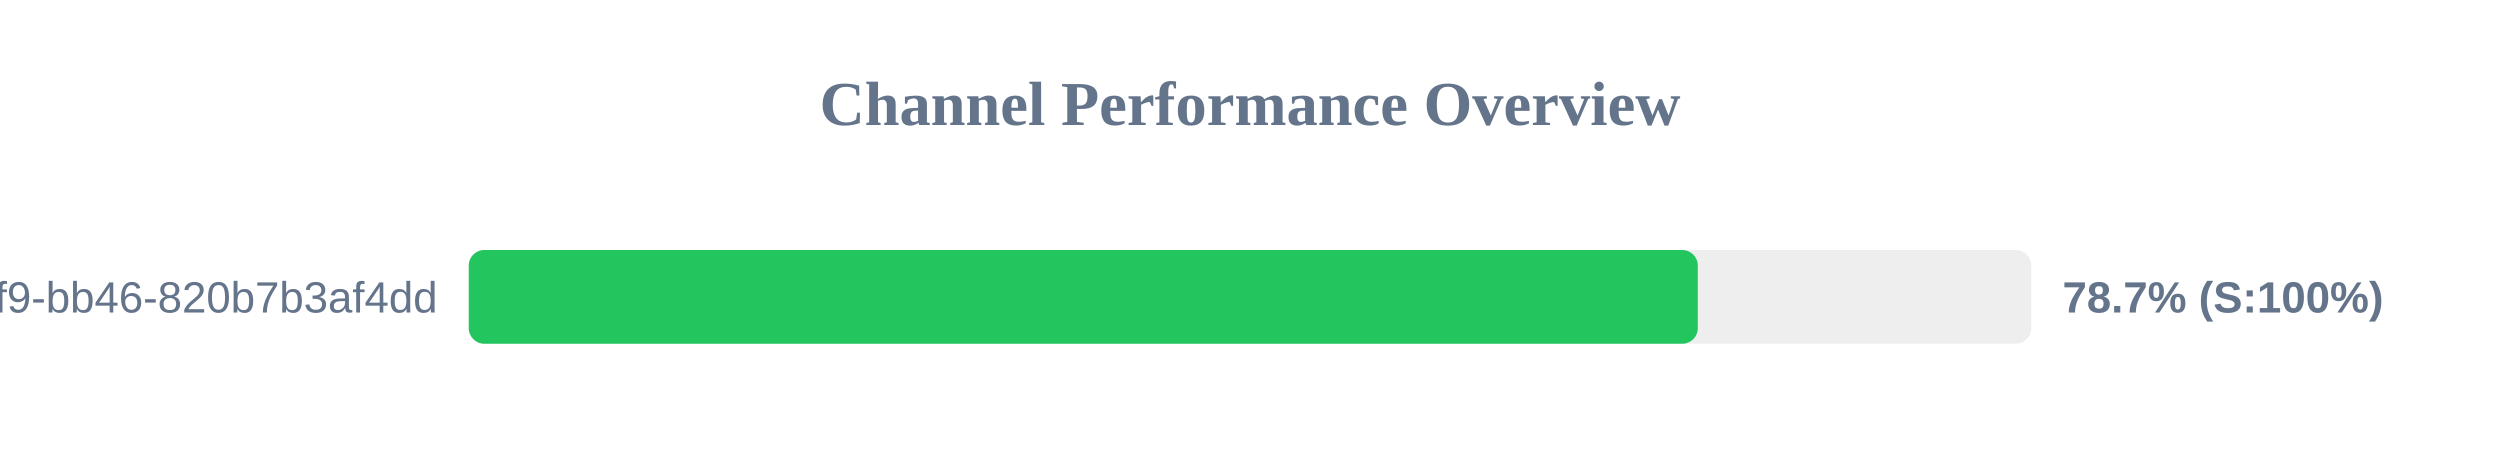
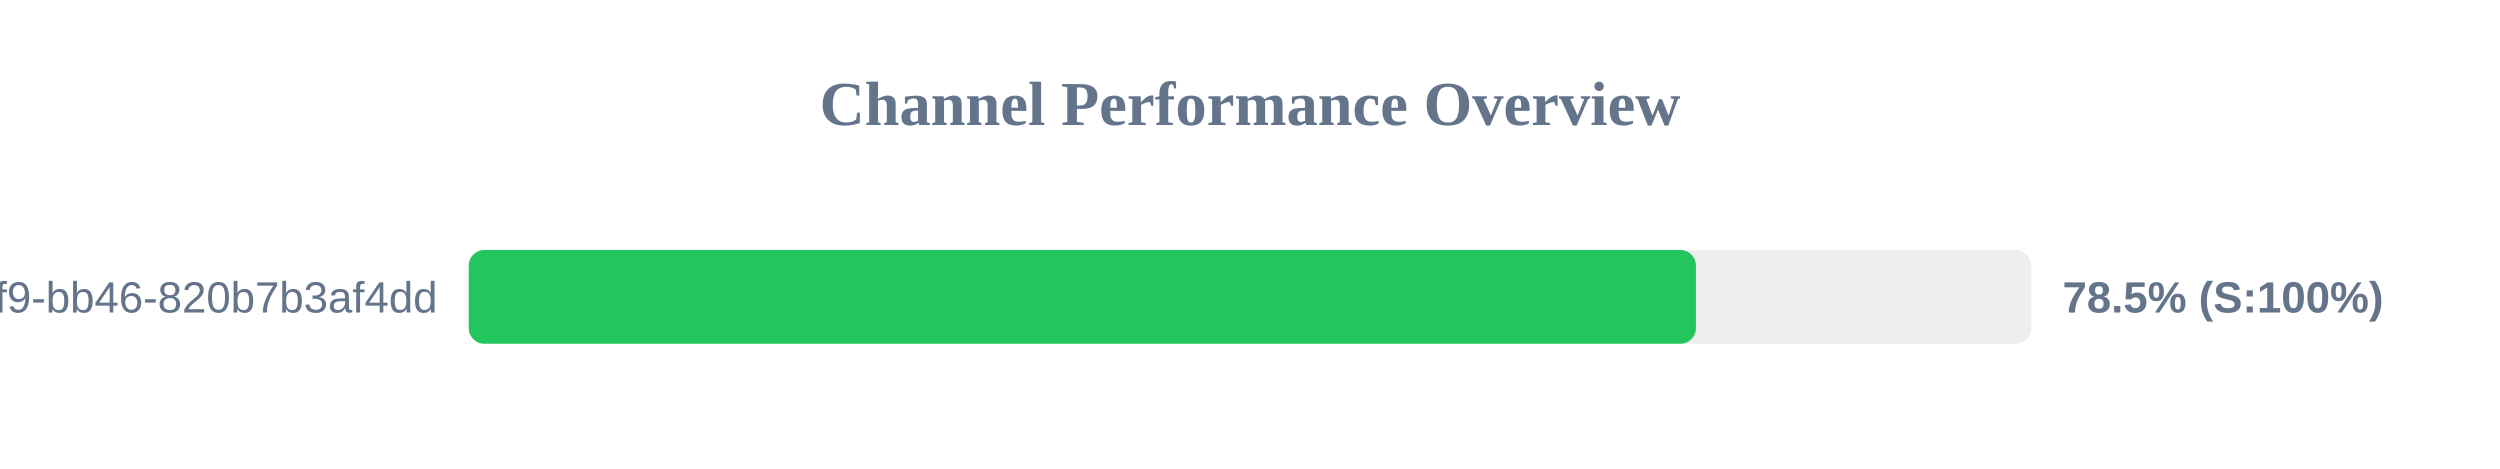
<svg xmlns="http://www.w3.org/2000/svg" width="800" height="150" version="1.1">
  <style>
        .row { font: 14px Arial; fill: #64748b; }
        .score { font: bold 14px Arial; fill: #64748b; }
    </style>
  <text x="400" y="40" text-anchor="middle" font-size="20px" font-weight="bold" fill="#64748b">Channel Performance Overview</text>
  <rect x="150" y="80" width="500" height="30" fill="#eee" rx="5" />
-   <rect x="150" y="80" width="393.3" height="30" fill="#22c55e" rx="5" />
+   <rect x="150" y="80" width="392.7" height="30" fill="#22c55e" rx="5" />
  <text x="140" y="100" text-anchor="end" class="row">?uuid=80b2ac81-ba69-41f9-bb46-820b7b3af4dd</text>
-   <text x="660" y="100" text-anchor="start" class="score">78.7% (S:100%)</text>
+   <text x="660" y="100" text-anchor="start" class="score">78.5% (S:100%)</text>
</svg>
